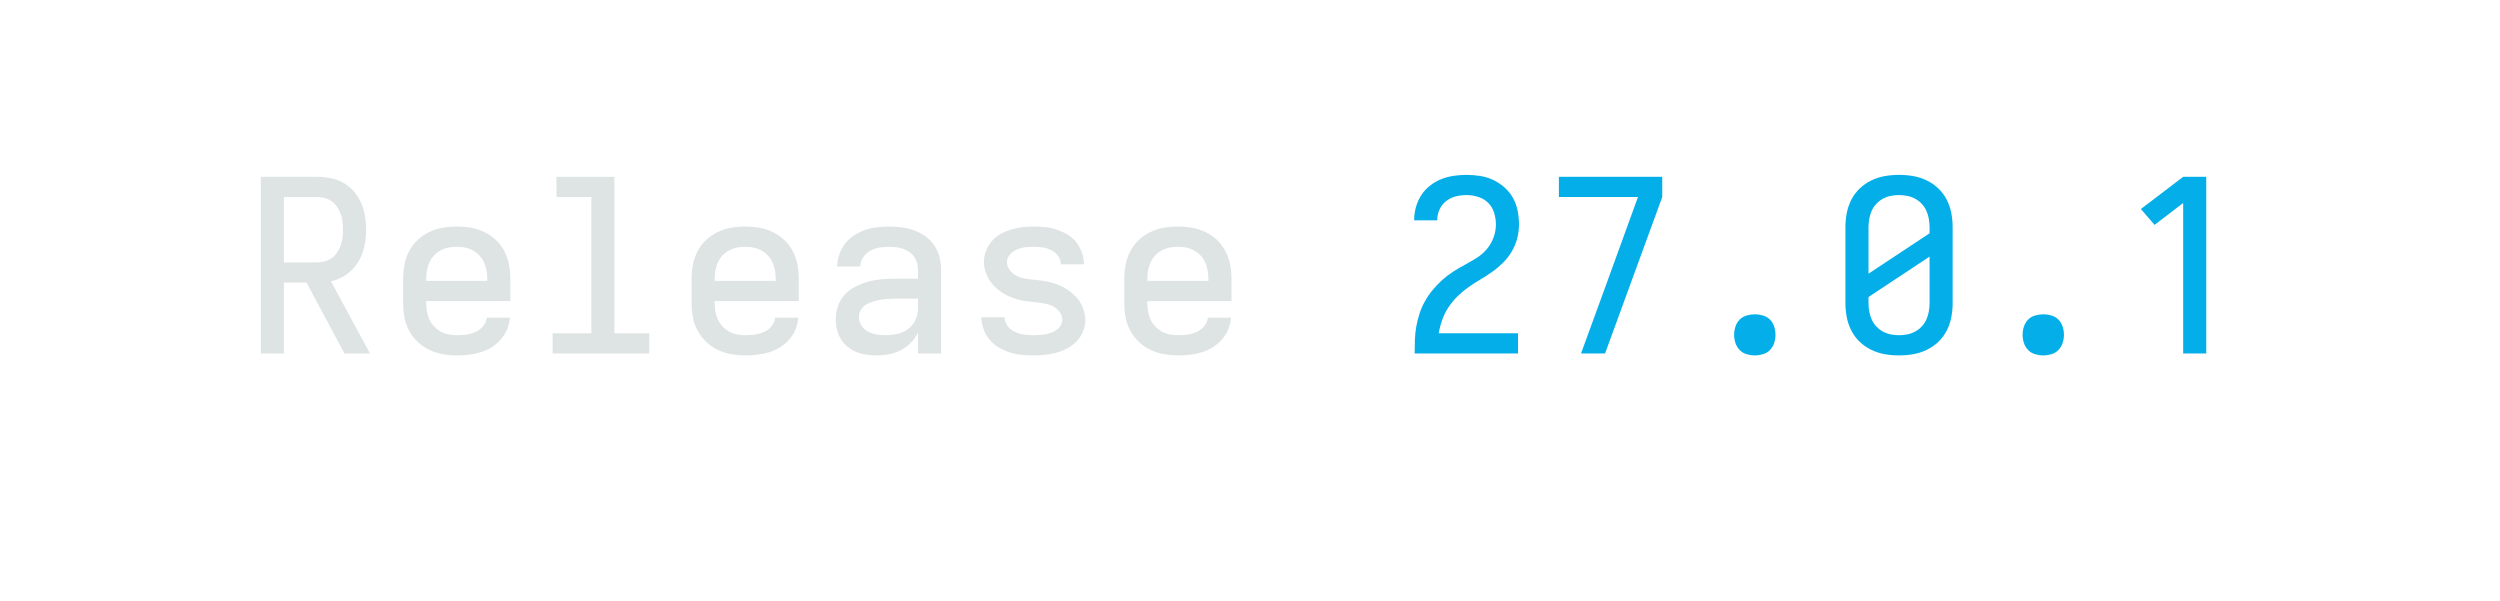
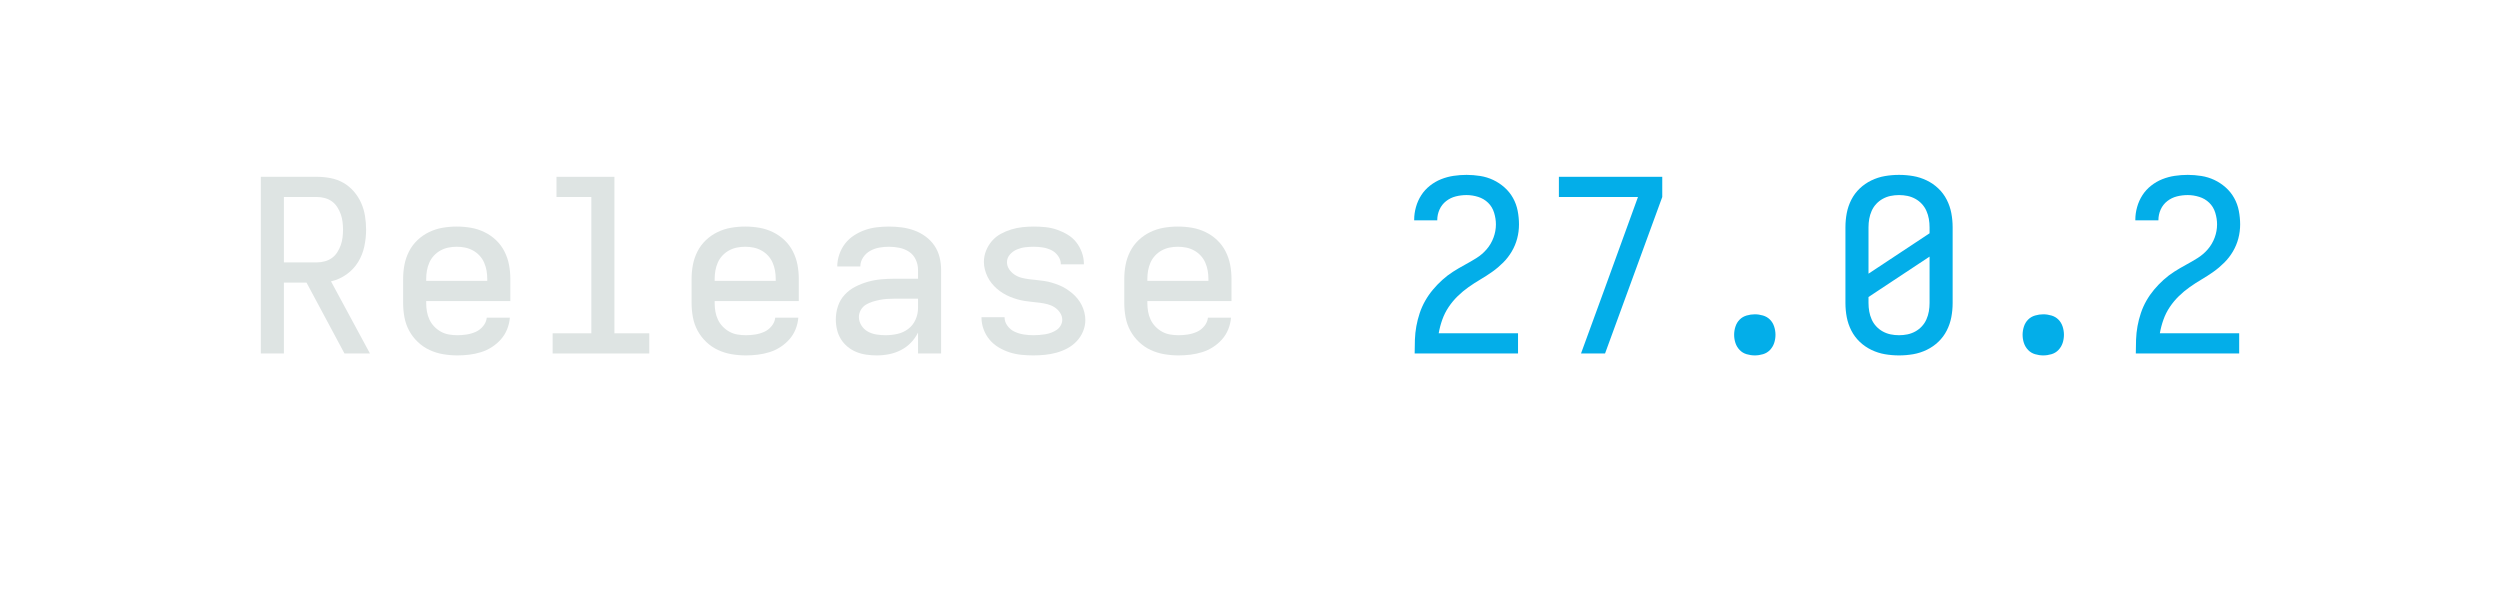
<svg xmlns="http://www.w3.org/2000/svg" height="40" viewBox="0 0 166.4 40" width="166.4">
  <defs>
    <path d="M 85 0 L 85 -735 L 319 -735 Q 347 -735 375.5 -729.5 Q 404 -724 428.5 -710 Q 453 -696 472 -674 Q 491 -652 502.5 -626 Q 514 -600 518.5 -571.5 Q 523 -543 523 -515 Q 523 -480 515.5 -445 Q 508 -410 489.5 -380 Q 471 -350 441.5 -329 Q 412 -308 377 -300 L 539 0 L 433 0 L 275 -295 L 181 -295 L 181 0 Z M 181 -379 L 319 -379 Q 335 -379 351.5 -383.5 Q 368 -388 381 -397.5 Q 394 -407 403 -421 Q 412 -435 417.5 -450.5 Q 423 -466 425 -482.5 Q 427 -499 427 -515 Q 427 -531 425 -547.5 Q 423 -564 417.5 -579.5 Q 412 -595 403 -609 Q 394 -623 381 -632.5 Q 368 -642 351.5 -646.5 Q 335 -651 319 -651 L 181 -651 Z " id="path1" />
    <path d="M 303 8 Q 273 8 243.5 3 Q 214 -2 187 -14.5 Q 160 -27 138 -48 Q 116 -69 102 -95 Q 88 -121 82.5 -150.5 Q 77 -180 77 -210 L 77 -310 Q 77 -340 82.5 -369 Q 88 -398 101.5 -424.5 Q 115 -451 136.5 -471.5 Q 158 -492 185 -505 Q 212 -518 241 -523 Q 270 -528 300 -528 Q 330 -528 359 -523 Q 388 -518 415 -505 Q 442 -492 463.5 -471.5 Q 485 -451 498.5 -424.5 Q 512 -398 517.5 -369 Q 523 -340 523 -310 L 523 -218 L 173 -218 L 173 -210 Q 173 -192 176 -174.5 Q 179 -157 186.5 -141 Q 194 -125 206.5 -112 Q 219 -99 234.5 -90.5 Q 250 -82 267.5 -79 Q 285 -76 303 -76 Q 322 -76 341.5 -79 Q 361 -82 379 -90 Q 397 -98 410 -114 Q 423 -130 425 -149 L 521 -149 Q 519 -124 509.5 -100.5 Q 500 -77 483.5 -58.5 Q 467 -40 446 -26.5 Q 425 -13 401 -5.5 Q 377 2 352 5 Q 327 8 303 8 Z M 173 -302 L 427 -302 L 427 -310 Q 427 -328 424 -345 Q 421 -362 414 -378 Q 407 -394 395 -407 Q 383 -420 367.5 -428.5 Q 352 -437 335 -440.5 Q 318 -444 300 -444 Q 282 -444 265 -440.5 Q 248 -437 232.5 -428.5 Q 217 -420 205 -407 Q 193 -394 186 -378 Q 179 -362 176 -345 Q 173 -328 173 -310 Z " id="path2" />
    <path d="M 99 0 L 99 -84 L 260 -84 L 260 -651 L 115 -651 L 115 -735 L 356 -735 L 356 -84 L 501 -84 L 501 0 Z " id="path3" />
    <path d="M 247 8 Q 226 8 204.5 5 Q 183 2 163 -6 Q 143 -14 126 -28 Q 109 -42 98 -60 Q 87 -78 82 -99 Q 77 -120 77 -142 Q 77 -170 86 -197 Q 95 -224 114 -244.5 Q 133 -265 158.5 -278 Q 184 -291 211 -298.5 Q 238 -306 265.5 -308.5 Q 293 -311 321 -311 L 419 -311 L 419 -348 Q 419 -370 409.5 -390.5 Q 400 -411 382 -423 Q 364 -435 342 -439.5 Q 320 -444 298 -444 Q 278 -444 258 -440.5 Q 238 -437 220 -427 Q 202 -417 190.5 -399.5 Q 179 -382 179 -362 L 83 -362 Q 83 -387 91.5 -412 Q 100 -437 115.5 -457 Q 131 -477 152.5 -491 Q 174 -505 198 -513.5 Q 222 -522 247.5 -525 Q 273 -528 298 -528 Q 325 -528 351.5 -524.5 Q 378 -521 403 -512 Q 428 -503 450 -487 Q 472 -471 487 -449 Q 502 -427 508.5 -401 Q 515 -375 515 -348 L 515 0 L 419 0 L 419 -87 Q 407 -63 389 -44.5 Q 371 -26 347.5 -14 Q 324 -2 298.5 3 Q 273 8 247 8 Z M 284 -76 Q 309 -76 333.5 -81.5 Q 358 -87 378 -102 Q 398 -117 408.5 -140.5 Q 419 -164 419 -189 L 419 -228 L 321 -228 Q 306 -228 290.5 -227 Q 275 -226 260 -223 Q 245 -220 230 -215.5 Q 215 -211 202 -203 Q 189 -195 181 -181 Q 173 -167 173 -152 Q 173 -133 183.5 -116.5 Q 194 -100 210.5 -91 Q 227 -82 246 -79 Q 265 -76 284 -76 Z " id="path4" />
    <path d="M 299 8 Q 274 8 249 5.5 Q 224 3 200.5 -4.5 Q 177 -12 155 -25 Q 133 -38 117 -57 Q 101 -76 92 -100 Q 83 -124 83 -149 L 83 -151 L 179 -151 L 179 -150 Q 179 -131 191.5 -114.5 Q 204 -98 222 -90 Q 240 -82 259.5 -79 Q 279 -76 299 -76 Q 311 -76 323.5 -77 Q 336 -78 348.5 -80 Q 361 -82 373 -86.5 Q 385 -91 395.5 -98 Q 406 -105 412.5 -116.5 Q 419 -128 419 -140 Q 419 -156 409.5 -170 Q 400 -184 386.5 -192.5 Q 373 -201 357.5 -205 Q 342 -209 326 -211 Q 310 -213 294.5 -214.5 Q 279 -216 263 -218.5 Q 247 -221 231.5 -225.5 Q 216 -230 201.5 -236 Q 187 -242 173 -250.5 Q 159 -259 147 -269.5 Q 135 -280 125 -292.5 Q 115 -305 108 -319.5 Q 101 -334 97 -349.5 Q 93 -365 93 -381 Q 93 -405 102 -427.5 Q 111 -450 126.5 -468 Q 142 -486 163 -497.5 Q 184 -509 207 -516 Q 230 -523 253.5 -525.5 Q 277 -528 301 -528 Q 325 -528 349.5 -525.5 Q 374 -523 397 -515 Q 420 -507 441 -494.5 Q 462 -482 477 -463 Q 492 -444 500.5 -420.5 Q 509 -397 509 -373 L 509 -371 L 413 -371 L 413 -372 Q 413 -390 401.5 -406 Q 390 -422 373.5 -430 Q 357 -438 338.5 -441 Q 320 -444 301 -444 Q 283 -444 265.5 -442 Q 248 -440 231 -433 Q 214 -426 201.5 -412 Q 189 -398 189 -380 Q 189 -364 198 -350.5 Q 207 -337 220.5 -328 Q 234 -319 249.5 -315 Q 265 -311 281 -309 Q 297 -307 313 -305.5 Q 329 -304 345 -301.5 Q 361 -299 376 -294.5 Q 391 -290 406 -284 Q 421 -278 434.5 -269.5 Q 448 -261 460.5 -250.5 Q 473 -240 483 -227.5 Q 493 -215 500 -201 Q 507 -187 511 -171 Q 515 -155 515 -139 Q 515 -115 505.5 -92 Q 496 -69 479 -51 Q 462 -33 440.5 -21.5 Q 419 -10 395.5 -3.5 Q 372 3 347.5 5.5 Q 323 8 299 8 Z " id="path5" />
    <path d="M 85 0 L 85 -1 Q 85 -29 86 -57.5 Q 87 -86 92 -113.5 Q 97 -141 106 -168 Q 115 -195 129 -219.5 Q 143 -244 161 -265.5 Q 179 -287 200 -306 Q 221 -325 244.5 -340 Q 268 -355 293 -368.5 Q 318 -382 342 -397 Q 366 -412 384.5 -433.5 Q 403 -455 413 -482 Q 423 -509 423 -537 Q 423 -561 415.5 -585.5 Q 408 -610 390.5 -627 Q 373 -644 349 -651.5 Q 325 -659 301 -659 Q 278 -659 256 -653.5 Q 234 -648 216 -634 Q 198 -620 188.5 -599 Q 179 -578 179 -555 L 179 -554 L 83 -554 L 83 -557 Q 83 -583 90.5 -609.5 Q 98 -636 112.5 -658.5 Q 127 -681 148.5 -698 Q 170 -715 195 -725 Q 220 -735 247 -739 Q 274 -743 301 -743 Q 329 -743 357.5 -738.5 Q 386 -734 411.5 -722 Q 437 -710 458.5 -691 Q 480 -672 494 -647 Q 508 -622 513.5 -593.5 Q 519 -565 519 -537 Q 519 -507 511.5 -478.5 Q 504 -450 489 -424.5 Q 474 -399 453 -378 Q 432 -357 408 -340 Q 384 -323 358.5 -308 Q 333 -293 309 -276 Q 285 -259 264 -238.5 Q 243 -218 226.5 -193.5 Q 210 -169 200 -141 Q 190 -113 185 -84 L 515 -84 L 515 0 Z " id="path6" />
    <path d="M 177 0 L 272 -260 L 414 -651 L 85 -651 L 85 -735 L 515 -735 L 515 -651 L 277 0 Z " id="path7" />
    <path d="M 300 8 Q 283 8 266 3 Q 249 -2 237 -14.5 Q 225 -27 219.5 -43.5 Q 214 -60 214 -78 Q 214 -95 219.5 -112 Q 225 -129 237 -141 Q 249 -153 266 -158 Q 283 -163 300 -163 Q 317 -163 334 -158 Q 351 -153 363 -141 Q 375 -129 380.5 -112 Q 386 -95 386 -78 Q 386 -60 380.5 -43.5 Q 375 -27 363 -14.5 Q 351 -2 334 3 Q 317 8 300 8 Z " id="path8" />
    <path d="M 300 8 Q 270 8 241 3 Q 212 -2 185 -15 Q 158 -28 136.5 -48.5 Q 115 -69 101.5 -95.5 Q 88 -122 82.5 -151 Q 77 -180 77 -210 L 77 -525 Q 77 -555 82.5 -584 Q 88 -613 101.5 -639.5 Q 115 -666 136.5 -686.5 Q 158 -707 185 -720 Q 212 -733 241 -738 Q 270 -743 300 -743 Q 330 -743 359 -738 Q 388 -733 415 -720 Q 442 -707 463.5 -686.5 Q 485 -666 498.5 -639.5 Q 512 -613 517.5 -584 Q 523 -555 523 -525 L 523 -210 Q 523 -180 517.5 -151 Q 512 -122 498.5 -95.5 Q 485 -69 463.5 -48.5 Q 442 -28 415 -15 Q 388 -2 359 3 Q 330 8 300 8 Z M 173 -332 L 427 -500 L 427 -525 Q 427 -543 424 -560 Q 421 -577 414 -593 Q 407 -609 395 -622 Q 383 -635 367.5 -643.5 Q 352 -652 335 -655.5 Q 318 -659 300 -659 Q 282 -659 265 -655.5 Q 248 -652 232.5 -643.5 Q 217 -635 205 -622 Q 193 -609 186 -593 Q 179 -577 176 -560 Q 173 -543 173 -525 Z M 300 -76 Q 318 -76 335 -79.5 Q 352 -83 367.5 -91.5 Q 383 -100 395 -113 Q 407 -126 414 -142 Q 421 -158 424 -175 Q 427 -192 427 -210 L 427 -403 L 173 -235 L 173 -210 Q 173 -192 176 -175 Q 179 -158 186 -142 Q 193 -126 205 -113 Q 217 -100 232.5 -91.5 Q 248 -83 265 -79.5 Q 282 -76 300 -76 Z " id="path9" />
-     <path d="M 282 0 L 282 -626 L 163 -535 L 106 -601 L 282 -735 L 378 -735 L 378 0 Z " id="path10" />
  </defs>
  <g data-source-text="Release " fill="#dee4e3" transform="translate(16 23.528) rotate(0) scale(0.016)">
    <use href="#path1" transform="translate(0 0)" />
    <use href="#path2" transform="translate(600 0)" />
    <use href="#path3" transform="translate(1200 0)" />
    <use href="#path2" transform="translate(1800 0)" />
    <use href="#path4" transform="translate(2400 0)" />
    <use href="#path5" transform="translate(3000 0)" />
    <use href="#path2" transform="translate(3600 0)" />
  </g>
-   <g data-source-text="27.0.1" fill="#03aee9" transform="translate(92.79999 23.528) rotate(0) scale(0.016)">
+   <g data-source-text="27.0.2" fill="#03aee9" transform="translate(92.79999 23.528) rotate(0) scale(0.016)">
    <use href="#path6" transform="translate(0 0)" />
    <use href="#path7" transform="translate(600 0)" />
    <use href="#path8" transform="translate(1200 0)" />
    <use href="#path9" transform="translate(1800 0)" />
    <use href="#path8" transform="translate(2400 0)" />
-     <use href="#path10" transform="translate(3000 0)" />
+     <use href="#path6" transform="translate(3000 0)" />
  </g>
</svg>
